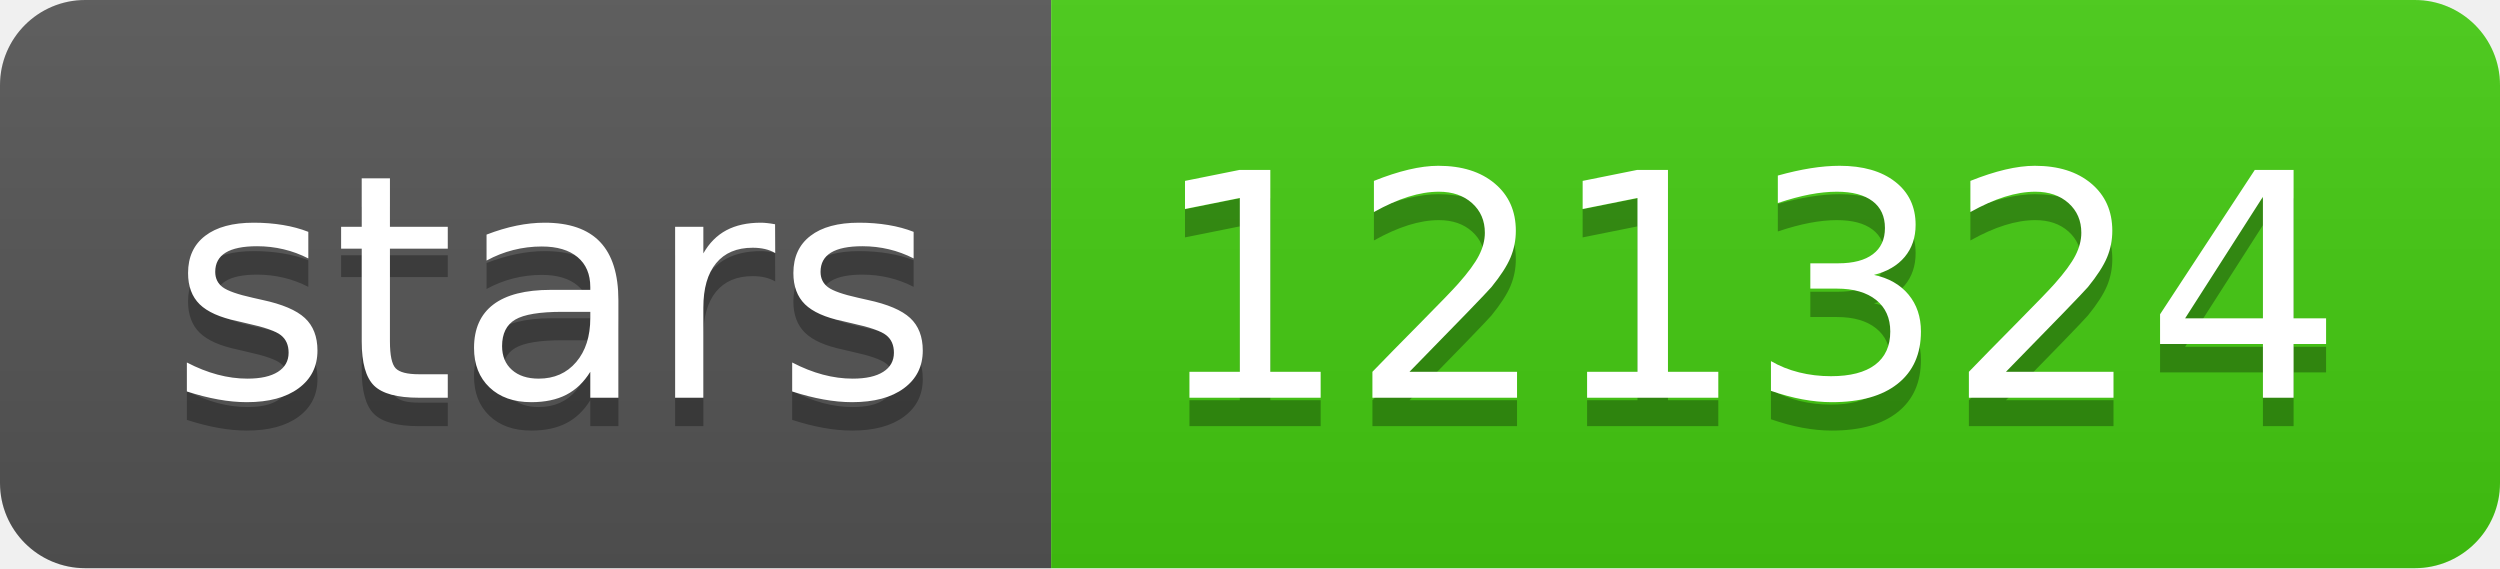
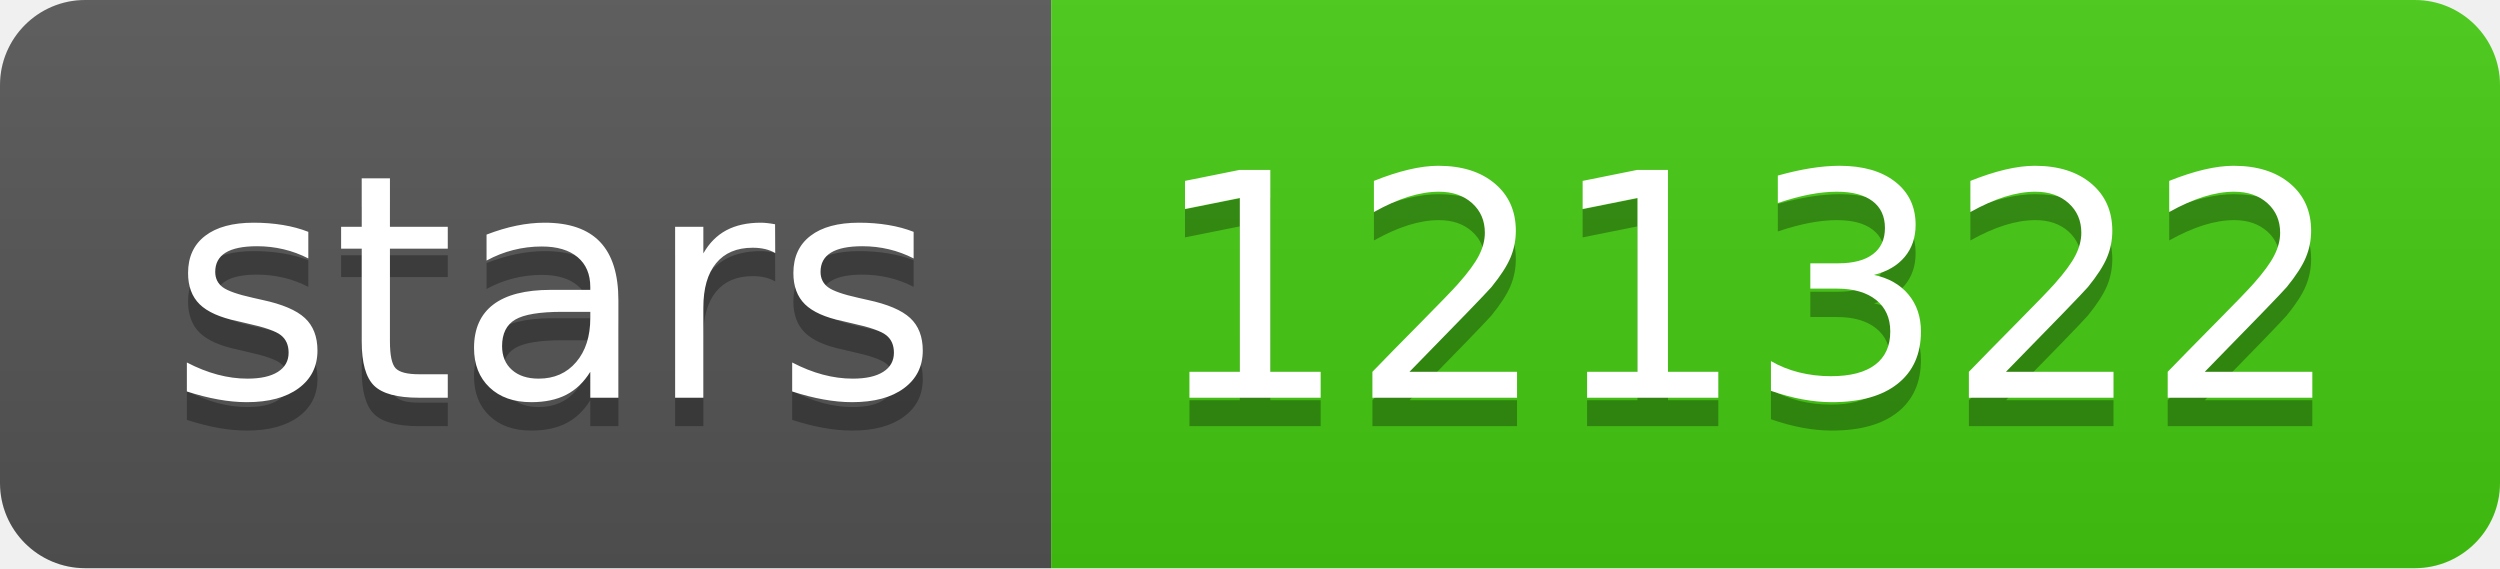
- <svg xmlns="http://www.w3.org/2000/svg" width="88" height="20" role="img" aria-label="stars: 121324">
+ <svg xmlns="http://www.w3.org/2000/svg" width="88" height="20" role="img" aria-label="stars: 121322">
  <linearGradient id="s" x2="0" y2="100%">
    <stop offset="0" stop-color="#bbb" stop-opacity=".1" />
    <stop offset="1" stop-opacity=".1" />
  </linearGradient>
  <clipPath id="r">
    <rect width="88" height="20" rx="3" fill="#fff" />
  </clipPath>
  <g clip-path="url(#r)">
    <rect width="37" height="20" fill="#555" />
    <rect x="37" width="51" height="20" fill="#4c1" />
    <rect width="88" height="20" fill="url(#s)" />
  </g>
  <g fill="#fff" text-anchor="middle" font-family="Verdana,Geneva,DejaVu Sans,sans-serif" text-rendering="geometricPrecision" font-size="110">
    <text aria-hidden="true" x="195" y="150" fill="#010101" fill-opacity=".3" transform="scale(.1)" textLength="270">stars</text>
    <text x="195" y="140" transform="scale(.1)" fill="#fff" textLength="270">stars</text>
-     <text aria-hidden="true" x="615" y="150" fill="#010101" fill-opacity=".3" transform="scale(.1)" textLength="410">121324</text>
-     <text x="615" y="140" transform="scale(.1)" fill="#fff" textLength="410">121324</text>
+     <text aria-hidden="true" x="615" y="150" fill="#010101" fill-opacity=".3" transform="scale(.1)" textLength="410">121322</text>
+     <text x="615" y="140" transform="scale(.1)" fill="#fff" textLength="410">121322</text>
  </g>
</svg>
